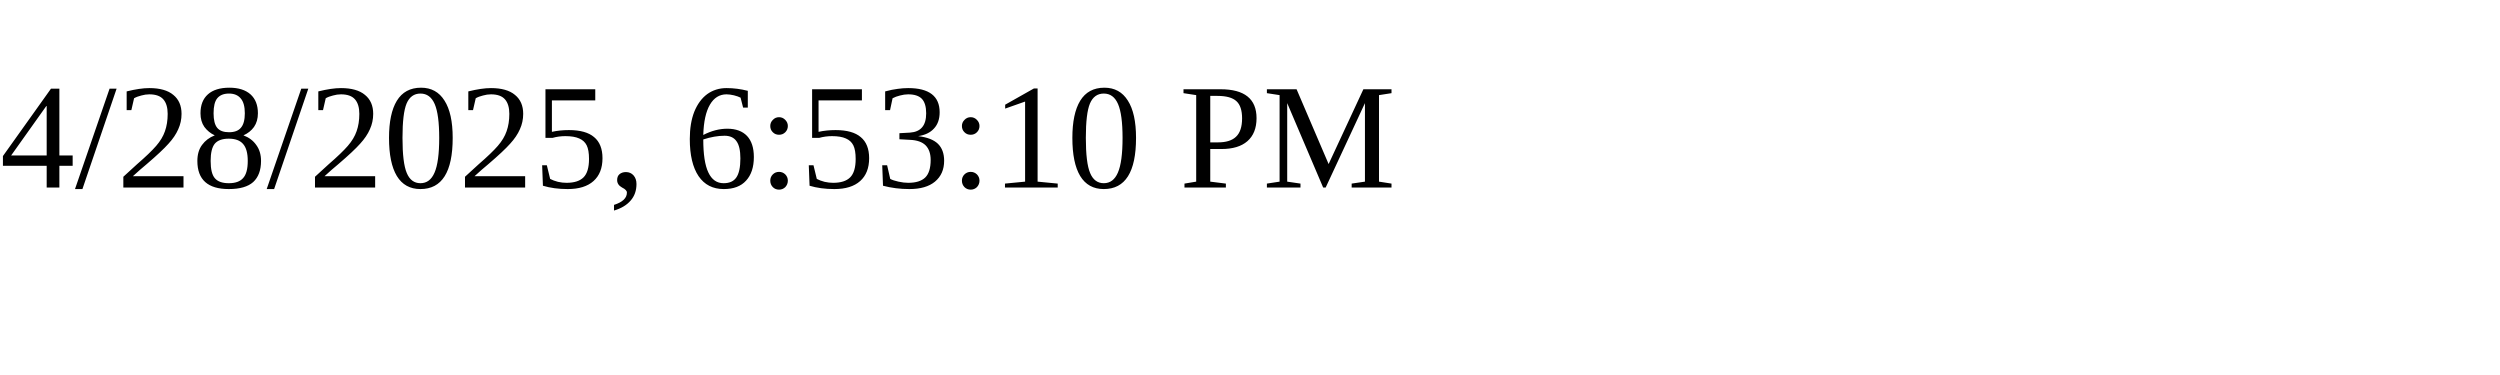
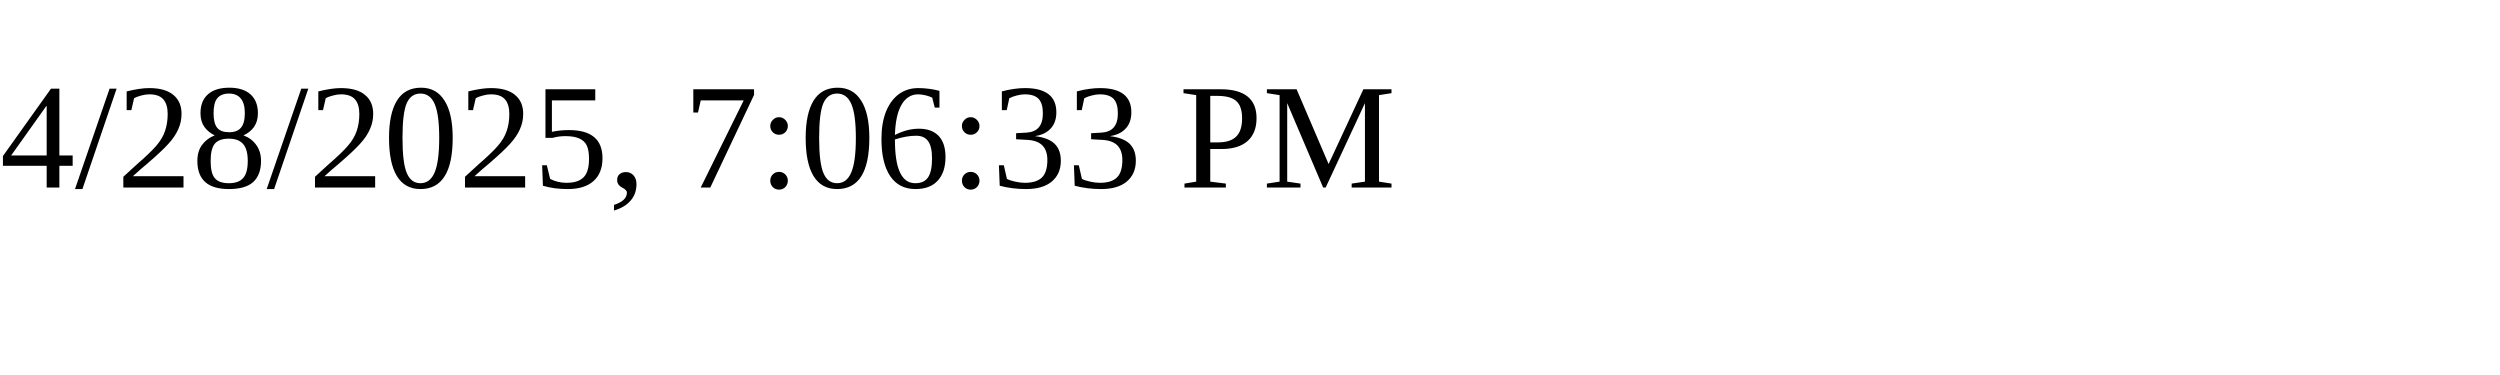
<svg xmlns="http://www.w3.org/2000/svg" height="30" width="200">
-   <text x="0" y="15">4/28/2025, 6:53:10 PM</text>
+   <text x="0" y="15">4/28/2025, 7:06:33 PM</text>
</svg>
